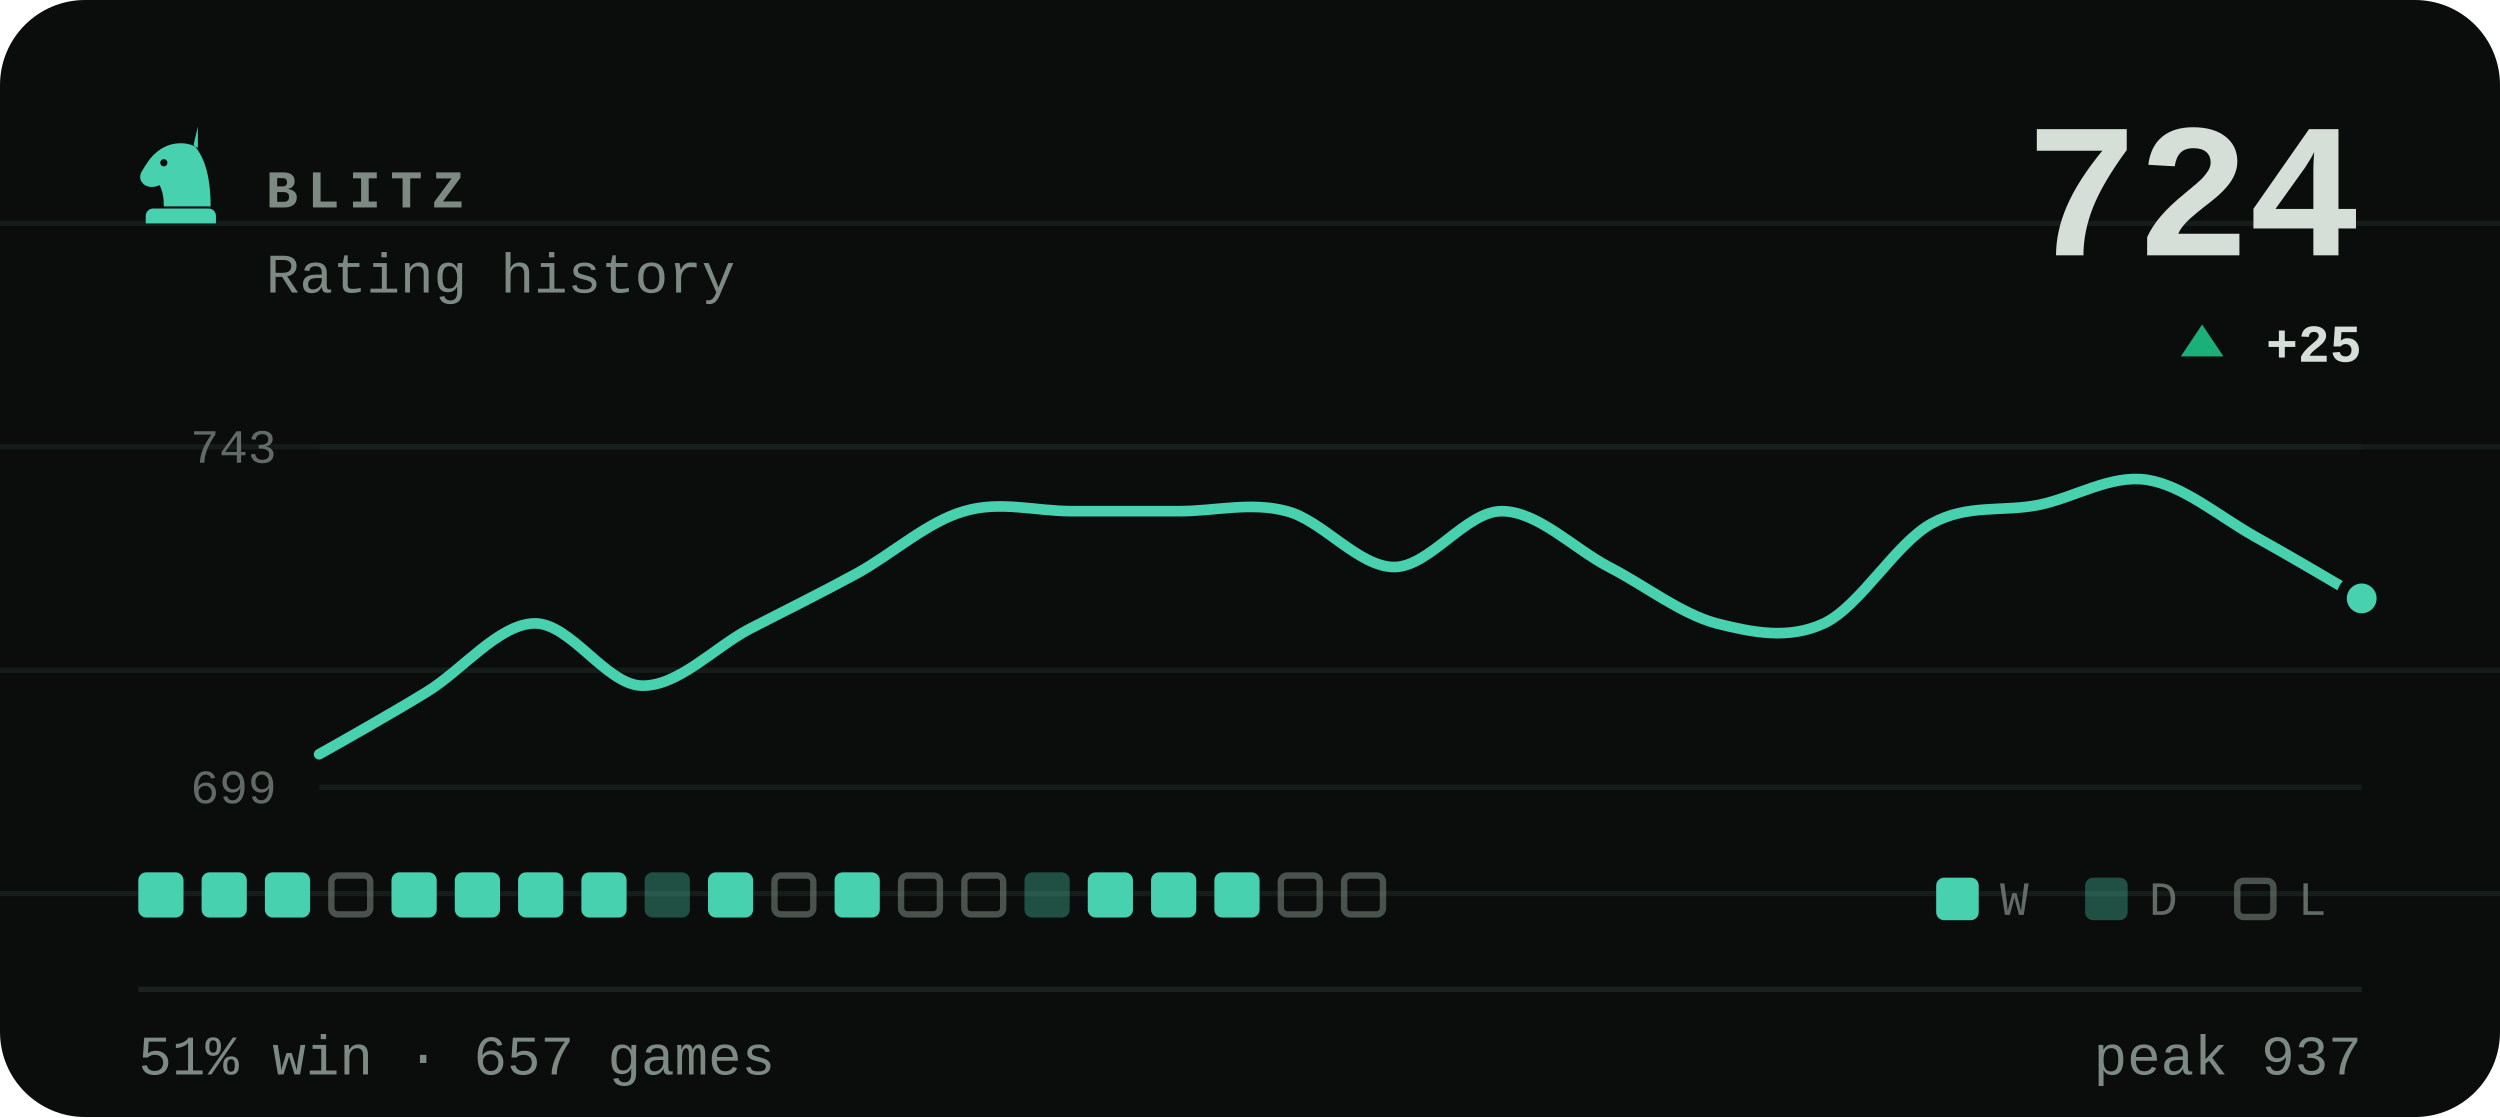
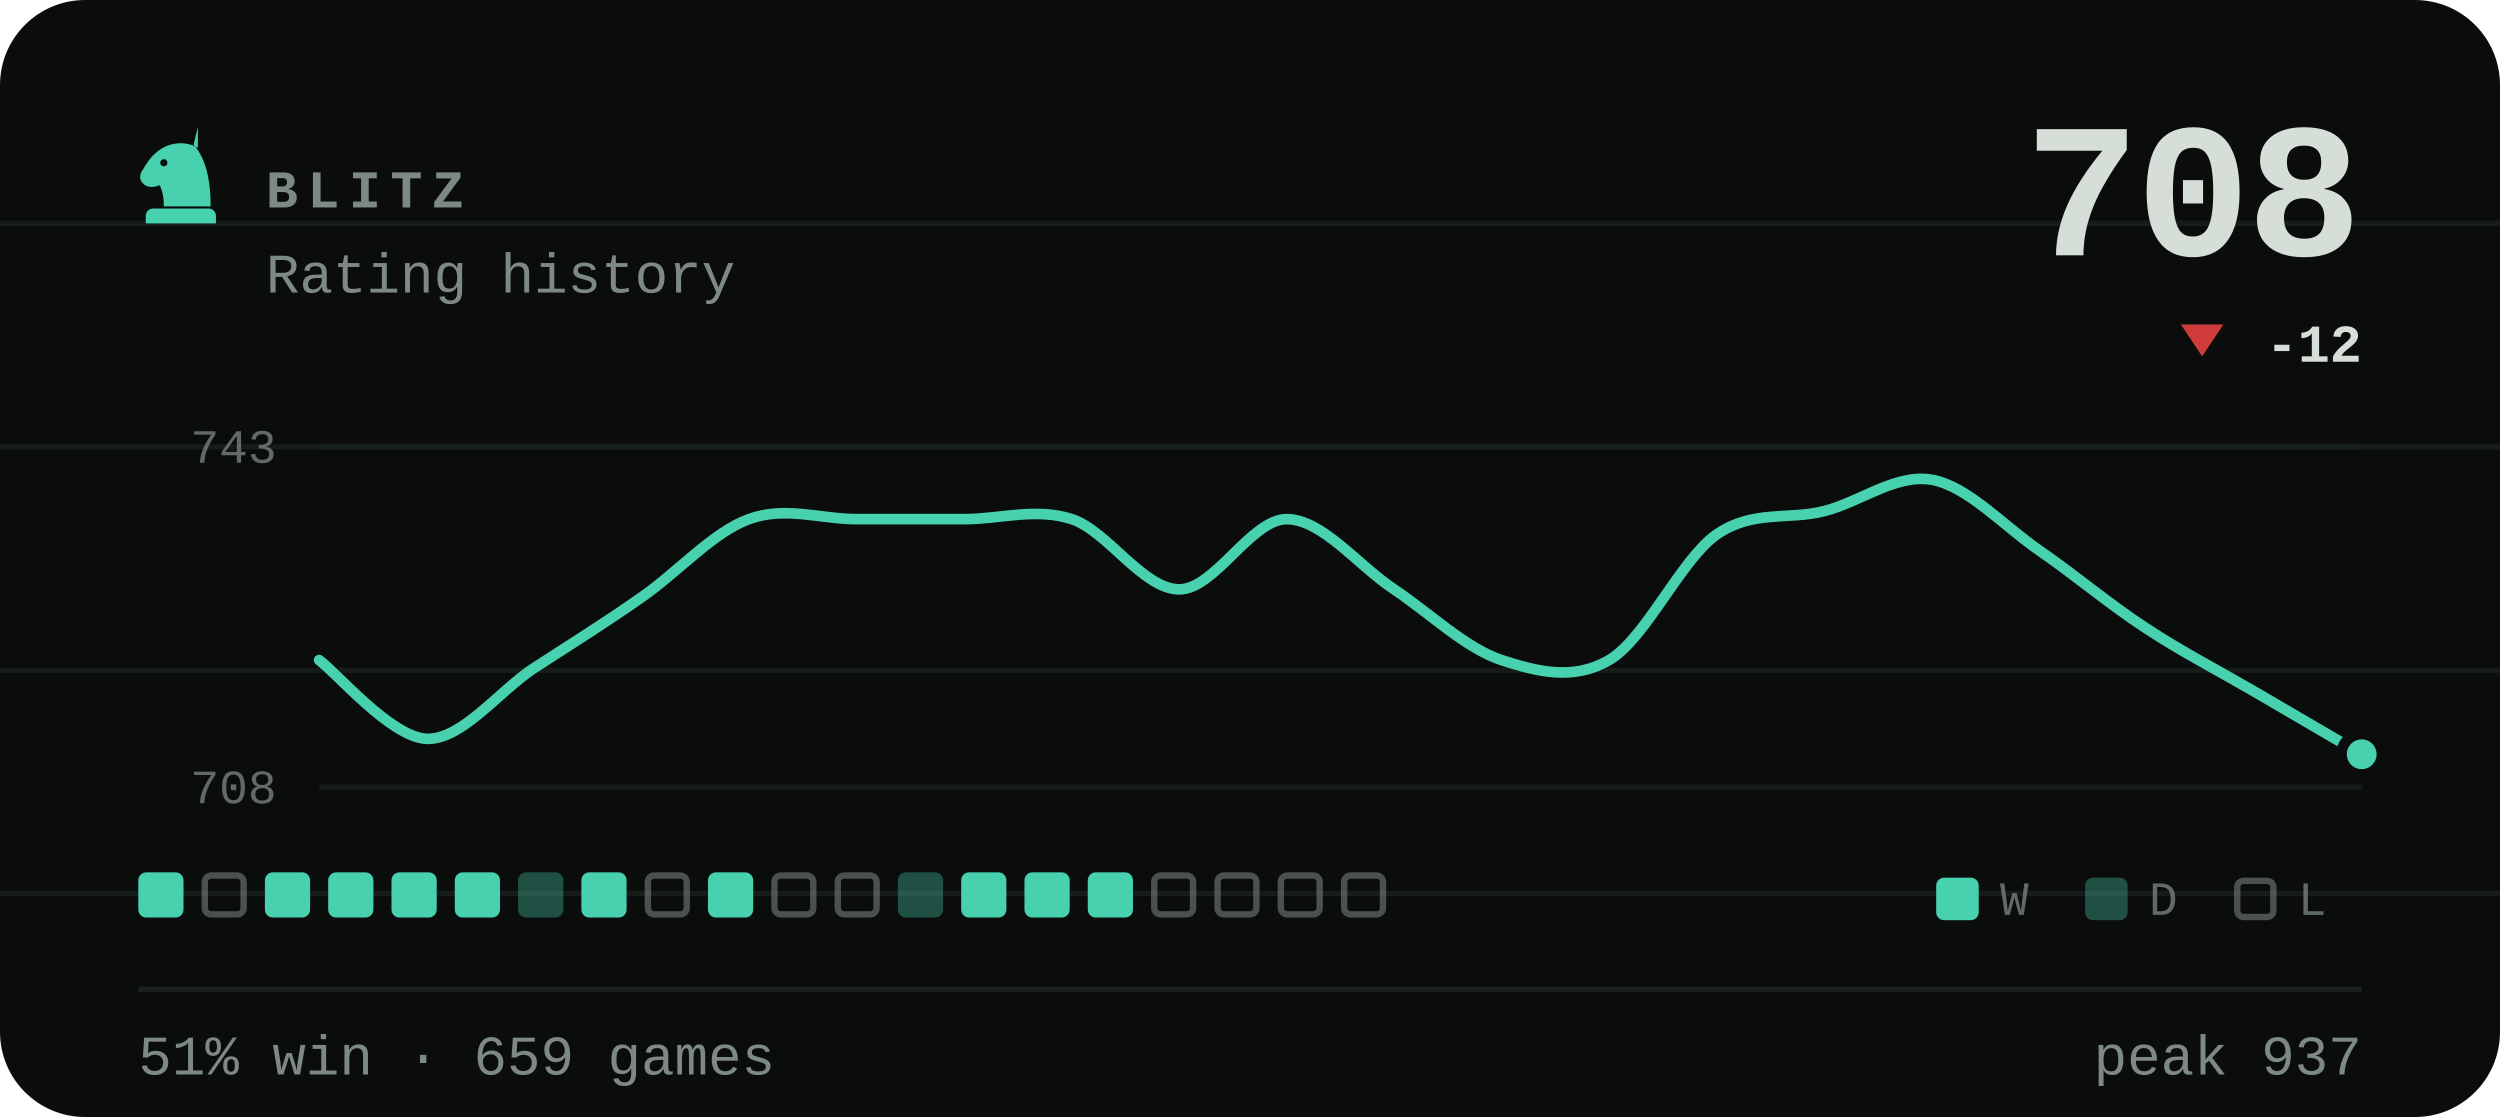
- <svg xmlns="http://www.w3.org/2000/svg" viewBox="0 0 470 210" width="470" height="210" role="img" aria-label="BLITZ rating history, currently 724, 51% win rate over 657 games">
+ <svg xmlns="http://www.w3.org/2000/svg" viewBox="0 0 470 210" width="470" height="210" role="img" aria-label="BLITZ rating history, currently 708, 51% win rate over 659 games">
  <style>svg{font-family:ui-monospace,'SF Mono',Menlo,Consolas,'Liberation Mono',monospace}text{fill:#d6ded8;white-space:pre}.bg{fill:#0a0d0c}.acc{fill:#48d1ae}.win{fill:#1baf7a}.draw{fill:#8b8f96}.loss{fill:#d03b3b}.lbl{font-size:10px;font-weight:600;letter-spacing:.18em;fill:#7d8a83}.cap{font-size:10.5px;font-weight:500;fill:#7d8a83}.num{font-family:ui-monospace,'SF Mono',Menlo,Consolas,'Liberation Mono',monospace;font-weight:700;letter-spacing:-.02em}.tick{font-size:9px;font-weight:500;fill:#7d8a83;opacity:.75}.dl{font-size:10px;font-weight:600}.rule{stroke:#1a221f;stroke-width:1;fill:none}.grid{stroke:#1a221f;stroke-width:1;fill:none;opacity:.7}.ln{fill:none;stroke:#48d1ae;stroke-width:2;stroke-linecap:round;stroke-linejoin:round}.ring{stroke:#0a0d0c;stroke-width:2}.hollow{fill:none;stroke-width:1.5}.sq{fill:#d6ded8;opacity:.035}</style>
  <rect class="bg" width="470" height="210" rx="16" />
  <line class="grid" x1="0" y1="42" x2="470" y2="42" opacity=".5" />
  <line class="grid" x1="0" y1="84" x2="470" y2="84" opacity=".5" />
  <line class="grid" x1="0" y1="126" x2="470" y2="126" opacity=".5" />
  <line class="grid" x1="0" y1="168" x2="470" y2="168" opacity=".5" />
  <g class="acc" transform="translate(24.0,22.8) scale(0.2)">
    <path fill-rule="evenodd" d="M66 5l-4 17c9 10 16 27 16 58H34c0-8-1-14-4-20-6 3-13 2-16-2-3-3-3-8 0-12 3-5 6-10 10-14 6-6 13-10 21-11 7-1 14 0 21 4zM37.4 39a3.4 3.4 0 1 0-6.8 0 3.4 3.4 0 1 0 6.8 0zM24 82h52c3.9 0 7 3.1 7 7v7H17v-7c0-3.9 3.1-7 7-7z" />
  </g>
  <text class="lbl" x="50" y="39">BLITZ</text>
  <text class="cap" x="50" y="55">Rating history</text>
-   <text class="num" x="444" y="48" text-anchor="end" style="font-size:36px">724</text>
-   <path fill="#1baf7a" d="M414 61L418 67H410Z" />
-   <text class="dl" x="444" y="68" text-anchor="end" fill="#1baf7a">+25</text>
+   <text class="num" x="444" y="48" text-anchor="end" style="font-size:36px">708</text>
+   <path fill="#d03b3b" d="M414 67L418 61H410Z" />
+   <text class="dl" x="444" y="68" text-anchor="end" fill="#d03b3b">-12</text>
  <line class="grid" x1="60" y1="84" x2="444" y2="84" />
  <line class="grid" x1="60" y1="148" x2="444" y2="148" />
  <text class="tick" x="52" y="87" text-anchor="end">743</text>
-   <text class="tick" x="52" y="151" text-anchor="end">699</text>
-   <path class="ln" d="M60.0 141.8C63.4 139.9 73.5 134.2 80.2 130.1C86.9 126.0 93.7 117.4 100.4 117.2C107.2 117.0 113.9 128.7 120.6 128.9C127.4 129.1 134.1 121.9 140.8 118.3C147.6 114.8 154.3 111.5 161.1 107.8C167.8 104.1 174.5 98.0 181.3 96.1C188.0 94.1 194.7 96.1 201.5 96.1C208.2 96.1 214.9 96.1 221.7 96.1C228.4 96.1 235.2 94.3 241.9 96.1C248.6 97.8 255.4 106.6 262.1 106.6C268.8 106.6 275.6 96.1 282.3 96.1C289.1 96.1 295.8 103.1 302.5 106.6C309.3 110.1 316.0 115.4 322.7 117.2C329.5 118.9 336.2 120.3 342.9 117.2C349.7 114.0 356.4 102.1 363.2 98.4C369.9 94.7 376.6 96.3 383.4 94.9C390.1 93.5 396.8 89.2 403.6 90.2C410.3 91.2 417.1 97.0 423.8 100.8C430.5 104.5 440.6 110.5 444.0 112.5" />
-   <circle class="acc ring" cx="444.0" cy="112.5" r="3.8" />
+   <text class="tick" x="52" y="151" text-anchor="end">708</text>
+   <path class="ln" d="M60.0 124.1C63.4 126.6 73.5 138.6 80.2 138.9C86.9 139.1 93.7 130.0 100.4 125.6C107.2 121.2 113.9 117.0 120.6 112.3C127.4 107.6 134.1 100.0 140.8 97.6C147.6 95.1 154.3 97.6 161.1 97.6C167.8 97.6 174.5 97.6 181.3 97.6C188.0 97.6 194.7 95.4 201.5 97.6C208.2 99.8 214.9 110.8 221.7 110.8C228.4 110.8 235.2 97.6 241.9 97.6C248.6 97.6 255.4 106.4 262.1 110.8C268.8 115.3 275.6 121.9 282.3 124.1C289.1 126.3 295.8 128.0 302.5 124.1C309.3 120.2 316.0 105.2 322.7 100.5C329.5 95.8 336.2 97.8 342.9 96.1C349.7 94.4 356.4 89.0 363.2 90.2C369.9 91.4 376.6 98.8 383.4 103.5C390.1 108.1 396.8 113.8 403.6 118.2C410.3 122.6 417.1 126.1 423.8 130.0C430.5 133.9 440.6 139.8 444.0 141.8" />
+   <circle class="acc ring" cx="444.0" cy="141.8" r="3.8" />
  <rect x="26.0" y="164" width="8.5" height="8.5" rx="1.5" fill="#48d1ae" />
-   <rect x="37.9" y="164" width="8.5" height="8.5" rx="1.5" fill="#48d1ae" />
+   <rect x="38.5" y="164.6" width="7.3" height="7.3" rx="1.2" fill="none" stroke="#7d8a83" stroke-width="1.2" opacity=".55" />
  <rect x="49.8" y="164" width="8.5" height="8.5" rx="1.5" fill="#48d1ae" />
-   <rect x="62.3" y="164.6" width="7.3" height="7.3" rx="1.2" fill="none" stroke="#7d8a83" stroke-width="1.2" opacity=".55" />
+   <rect x="61.7" y="164" width="8.5" height="8.5" rx="1.5" fill="#48d1ae" />
  <rect x="73.6" y="164" width="8.5" height="8.5" rx="1.5" fill="#48d1ae" />
  <rect x="85.5" y="164" width="8.5" height="8.5" rx="1.5" fill="#48d1ae" />
-   <rect x="97.4" y="164" width="8.5" height="8.5" rx="1.5" fill="#48d1ae" />
+   <rect x="97.4" y="164" width="8.5" height="8.5" rx="1.5" fill="#48d1ae" opacity=".34" />
  <rect x="109.3" y="164" width="8.5" height="8.5" rx="1.5" fill="#48d1ae" />
-   <rect x="121.2" y="164" width="8.5" height="8.5" rx="1.5" fill="#48d1ae" opacity=".34" />
+   <rect x="121.8" y="164.6" width="7.3" height="7.3" rx="1.2" fill="none" stroke="#7d8a83" stroke-width="1.2" opacity=".55" />
  <rect x="133.1" y="164" width="8.5" height="8.5" rx="1.5" fill="#48d1ae" />
  <rect x="145.6" y="164.6" width="7.3" height="7.3" rx="1.2" fill="none" stroke="#7d8a83" stroke-width="1.2" opacity=".55" />
-   <rect x="156.9" y="164" width="8.5" height="8.5" rx="1.5" fill="#48d1ae" />
-   <rect x="169.4" y="164.6" width="7.3" height="7.3" rx="1.2" fill="none" stroke="#7d8a83" stroke-width="1.2" opacity=".55" />
-   <rect x="181.3" y="164.6" width="7.3" height="7.3" rx="1.2" fill="none" stroke="#7d8a83" stroke-width="1.2" opacity=".55" />
-   <rect x="192.6" y="164" width="8.5" height="8.5" rx="1.5" fill="#48d1ae" opacity=".34" />
+   <rect x="157.5" y="164.6" width="7.3" height="7.3" rx="1.2" fill="none" stroke="#7d8a83" stroke-width="1.2" opacity=".55" />
+   <rect x="168.8" y="164" width="8.5" height="8.5" rx="1.5" fill="#48d1ae" opacity=".34" />
+   <rect x="180.7" y="164" width="8.5" height="8.5" rx="1.5" fill="#48d1ae" />
+   <rect x="192.6" y="164" width="8.5" height="8.5" rx="1.5" fill="#48d1ae" />
  <rect x="204.5" y="164" width="8.5" height="8.5" rx="1.5" fill="#48d1ae" />
-   <rect x="216.4" y="164" width="8.5" height="8.5" rx="1.5" fill="#48d1ae" />
-   <rect x="228.3" y="164" width="8.5" height="8.5" rx="1.5" fill="#48d1ae" />
+   <rect x="217.0" y="164.6" width="7.3" height="7.3" rx="1.2" fill="none" stroke="#7d8a83" stroke-width="1.2" opacity=".55" />
+   <rect x="228.9" y="164.6" width="7.3" height="7.3" rx="1.2" fill="none" stroke="#7d8a83" stroke-width="1.2" opacity=".55" />
  <rect x="240.8" y="164.6" width="7.3" height="7.3" rx="1.2" fill="none" stroke="#7d8a83" stroke-width="1.2" opacity=".55" />
  <rect x="252.7" y="164.6" width="7.3" height="7.3" rx="1.2" fill="none" stroke="#7d8a83" stroke-width="1.2" opacity=".55" />
  <rect x="364" y="165" width="8" height="8" rx="1.5" fill="#48d1ae" />
  <text class="tick" x="376" y="172">W</text>
  <rect x="392" y="165" width="8" height="8" rx="1.5" fill="#48d1ae" opacity=".34" />
  <text class="tick" x="404" y="172">D</text>
  <rect x="420.6" y="165.6" width="6.8" height="6.8" rx="1.2" fill="none" stroke="#7d8a83" stroke-width="1.2" opacity=".55" />
  <text class="tick" x="432" y="172">L</text>
  <line class="rule" x1="26" y1="186" x2="444" y2="186" />
-   <text class="cap" x="26" y="202">51% win · 657 games</text>
+   <text class="cap" x="26" y="202">51% win · 659 games</text>
  <text class="cap" x="444" y="202" text-anchor="end">peak 937</text>
</svg>
